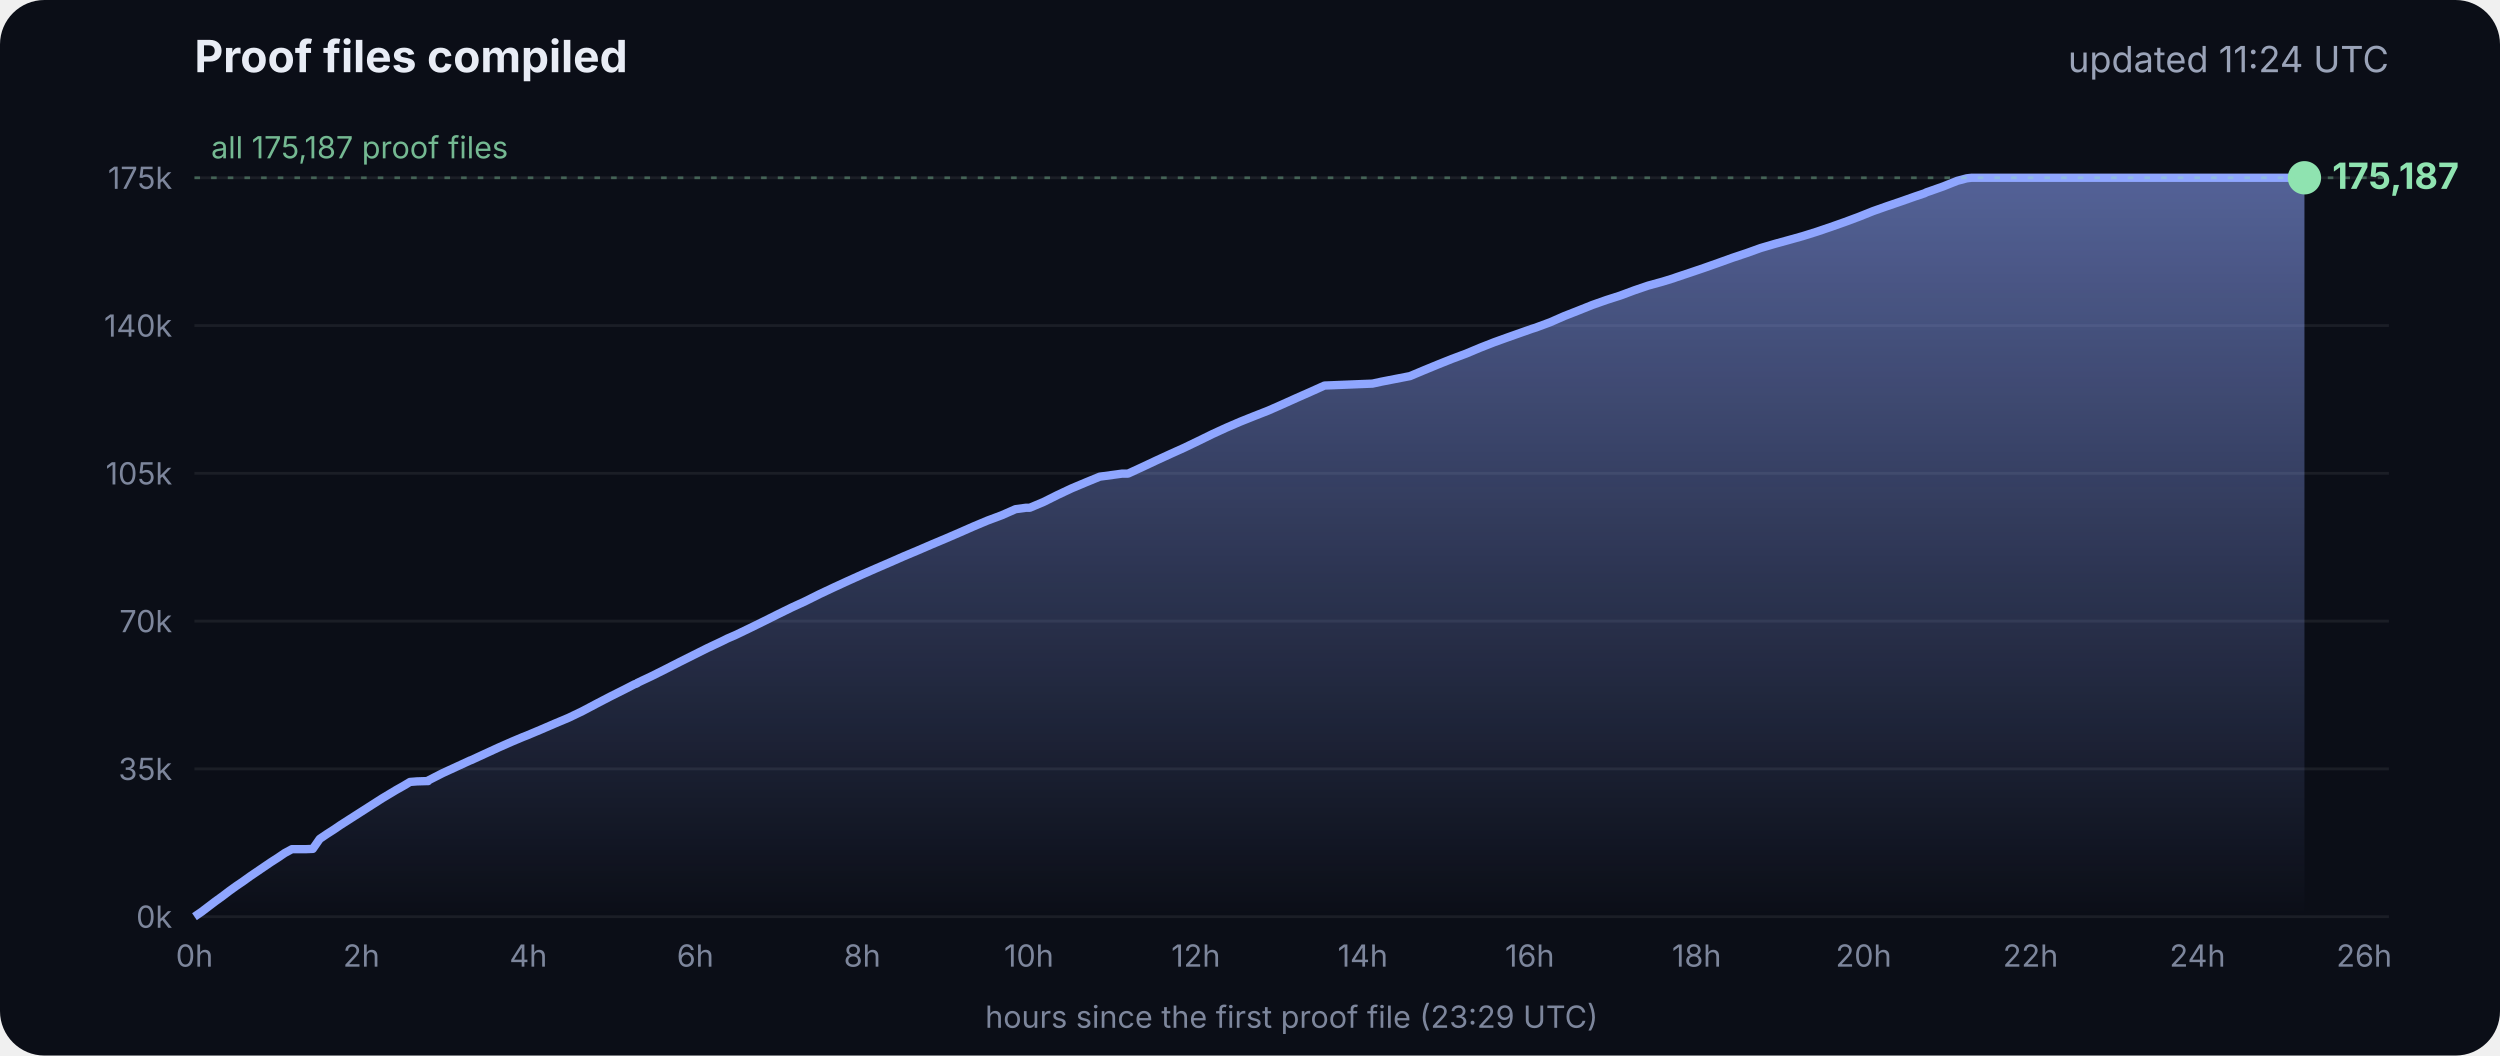
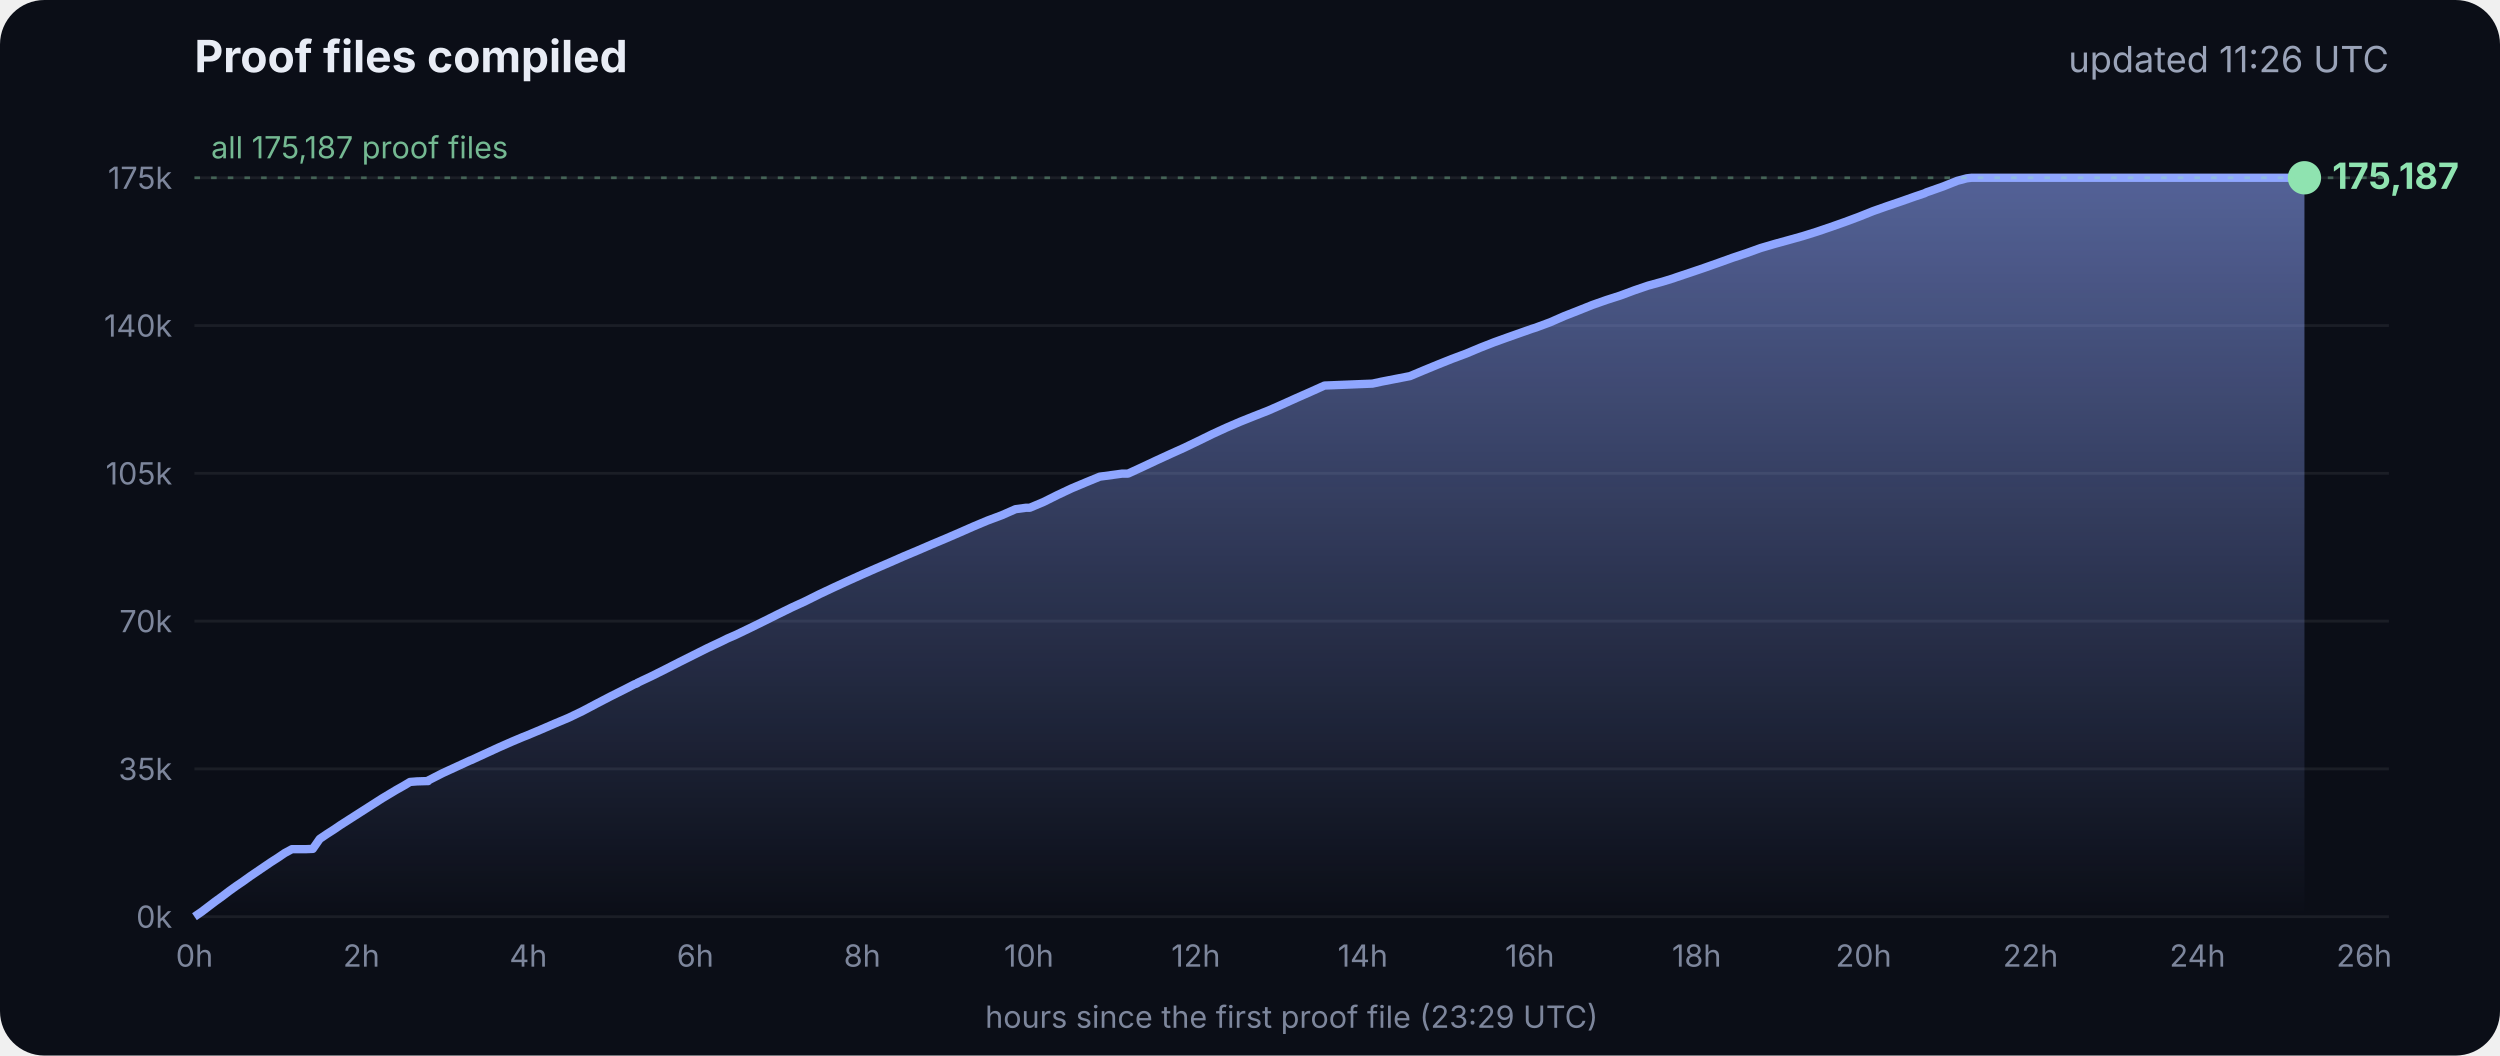
<svg xmlns="http://www.w3.org/2000/svg" viewBox="0 0 900 380" font-family="Inter, -apple-system, Segoe UI, sans-serif">
  <defs>
    <linearGradient id="g" x1="0" y1="0" x2="0" y2="1">
      <stop offset="0" stop-color="#8fa6ff" stop-opacity=".55" />
      <stop offset="1" stop-color="#8fa6ff" stop-opacity="0" />
    </linearGradient>
  </defs>
  <rect width="900" height="380" rx="16" fill="#0b0e17" />
  <text x="70" y="26" fill="#e8ecf5" font-size="16" font-weight="700">Proof files compiled</text>
-   <text x="860" y="26" fill="#9aa3b8" font-size="13" text-anchor="end">updated 11:24 UTC</text>
+   <text x="860" y="26" fill="#9aa3b8" font-size="13" text-anchor="end">updated 11:26 UTC</text>
  <line x1="70" x2="860" y1="330.0" y2="330.0" stroke="#ffffff" stroke-opacity=".07" />
  <text x="62" y="334.0" fill="#7d869c" font-size="11" text-anchor="end">0k</text>
  <line x1="70" x2="860" y1="276.8" y2="276.8" stroke="#ffffff" stroke-opacity=".07" />
  <text x="62" y="280.8" fill="#7d869c" font-size="11" text-anchor="end">35k</text>
  <line x1="70" x2="860" y1="223.6" y2="223.6" stroke="#ffffff" stroke-opacity=".07" />
  <text x="62" y="227.6" fill="#7d869c" font-size="11" text-anchor="end">70k</text>
  <line x1="70" x2="860" y1="170.4" y2="170.4" stroke="#ffffff" stroke-opacity=".07" />
  <text x="62" y="174.4" fill="#7d869c" font-size="11" text-anchor="end">105k</text>
  <line x1="70" x2="860" y1="117.2" y2="117.2" stroke="#ffffff" stroke-opacity=".07" />
  <text x="62" y="121.2" fill="#7d869c" font-size="11" text-anchor="end">140k</text>
  <line x1="70" x2="860" y1="64.0" y2="64.0" stroke="#ffffff" stroke-opacity=".07" />
  <text x="62" y="68.0" fill="#7d869c" font-size="11" text-anchor="end">175k</text>
  <text x="70.0" y="348" fill="#7d869c" font-size="11" text-anchor="middle">0h</text>
  <text x="130.1" y="348" fill="#7d869c" font-size="11" text-anchor="middle">2h</text>
  <text x="190.2" y="348" fill="#7d869c" font-size="11" text-anchor="middle">4h</text>
  <text x="250.3" y="348" fill="#7d869c" font-size="11" text-anchor="middle">6h</text>
  <text x="310.4" y="348" fill="#7d869c" font-size="11" text-anchor="middle">8h</text>
  <text x="370.4" y="348" fill="#7d869c" font-size="11" text-anchor="middle">10h</text>
  <text x="430.5" y="348" fill="#7d869c" font-size="11" text-anchor="middle">12h</text>
  <text x="490.6" y="348" fill="#7d869c" font-size="11" text-anchor="middle">14h</text>
  <text x="550.7" y="348" fill="#7d869c" font-size="11" text-anchor="middle">16h</text>
  <text x="610.8" y="348" fill="#7d869c" font-size="11" text-anchor="middle">18h</text>
  <text x="670.9" y="348" fill="#7d869c" font-size="11" text-anchor="middle">20h</text>
  <text x="731.0" y="348" fill="#7d869c" font-size="11" text-anchor="middle">22h</text>
  <text x="791.1" y="348" fill="#7d869c" font-size="11" text-anchor="middle">24h</text>
  <text x="851.1" y="348" fill="#7d869c" font-size="11" text-anchor="middle">26h</text>
  <polygon points="70.0,330.0 70.0,330.0 72.5,328.3 75.0,326.4 77.5,324.5 80.0,322.7 82.5,320.8 85.0,319.0 87.5,317.3 90.0,315.5 92.5,313.8 95.0,312.1 97.5,310.4 100.0,308.8 102.5,307.1 105.1,305.7 107.6,305.7 110.1,305.7 112.6,305.6 115.1,302.0 117.6,300.3 120.1,298.7 122.6,297.0 125.1,295.4 127.6,293.8 130.1,292.2 132.6,290.6 135.1,289.0 137.6,287.4 140.1,285.9 142.6,284.4 145.1,283.0 147.6,281.5 150.1,281.3 153.5,281.2 153.7,281.2 154.1,281.2 154.3,280.9 159.4,278.3 164.4,276.0 169.4,273.7 169.5,273.7 174.5,271.4 179.5,269.1 184.5,266.9 188.3,265.3 189.6,264.8 194.6,262.7 199.7,260.5 204.7,258.4 209.7,256.0 214.8,253.3 219.8,250.7 224.8,248.2 228.5,246.3 228.9,246.2 229.5,245.9 229.5,245.8 234.6,243.4 239.6,240.9 244.7,238.3 249.7,235.8 254.7,233.3 259.8,230.9 261.8,229.9 264.8,228.6 269.8,226.2 274.9,223.7 279.9,221.2 285.0,218.7 290.0,216.4 295.0,213.9 300.1,211.5 305.1,209.2 310.2,206.9 315.2,204.7 320.3,202.5 325.3,200.3 330.3,198.2 335.4,196.0 340.4,193.9 345.5,191.7 350.5,189.5 355.5,187.4 360.6,185.5 365.6,183.3 369.3,182.8 370.7,182.8 375.7,180.7 380.7,178.2 385.8,175.8 390.8,173.7 395.9,171.6 404.0,170.5 406.1,170.5 411.1,168.2 416.2,165.8 421.2,163.5 426.3,161.2 431.3,158.8 436.4,156.3 441.4,154.0 446.5,151.8 451.5,149.8 456.6,147.8 461.6,145.6 466.7,143.3 471.7,141.1 476.8,138.8 494.1,138.1 497.3,137.4 507.6,135.4 512.6,133.3 517.7,131.2 522.7,129.2 527.8,127.3 532.8,125.2 537.9,123.2 542.9,121.4 548.0,119.6 551.4,118.4 553.0,117.9 553.5,117.7 558.1,116.0 563.1,113.8 568.2,111.8 573.2,109.8 578.3,108.0 583.3,106.4 588.4,104.5 593.4,102.8 598.5,101.4 602.4,100.2 603.5,99.8 608.6,98.1 613.6,96.4 618.7,94.6 623.7,92.8 628.8,91.1 633.8,89.3 635.5,88.8 638.9,87.8 644.0,86.4 649.0,85.0 654.1,83.4 659.1,81.7 664.2,79.9 669.3,78.0 674.3,76.0 679.4,74.2 684.4,72.5 689.5,70.7 692.8,69.6 693.6,69.2 694.5,68.9 699.6,67.1 704.6,65.1 708.0,64.2 708.8,64.1 709.7,64.0 713.4,64.0 715.2,64.0 718.5,64.0 723.5,64.0 728.6,64.0 733.7,64.0 738.7,64.0 743.7,64.0 748.8,64.0 753.9,64.0 758.9,64.0 764.0,64.0 769.0,64.0 774.1,64.0 779.1,64.0 784.2,64.0 789.2,64.0 794.3,64.0 797.0,64.0 798.2,64.0 799.3,64.0 804.4,64.0 809.4,64.0 814.5,64.0 818.9,64.0 819.1,64.0 819.5,64.0 822.0,64.0 824.6,64.0 826.0,64.0 826.0,64.0 826.4,64.0 828.9,64.0 829.2,64.0 829.6,64.0 829.6,330.0" fill="url(#g)" />
  <polyline points="70.0,330.0 72.5,328.3 75.0,326.4 77.5,324.5 80.0,322.7 82.5,320.8 85.0,319.0 87.5,317.3 90.0,315.5 92.5,313.8 95.0,312.1 97.5,310.4 100.0,308.8 102.5,307.1 105.1,305.7 107.6,305.7 110.1,305.7 112.6,305.6 115.1,302.0 117.6,300.3 120.1,298.7 122.6,297.0 125.1,295.4 127.6,293.8 130.1,292.2 132.6,290.6 135.1,289.0 137.6,287.4 140.1,285.9 142.6,284.4 145.1,283.0 147.6,281.5 150.1,281.3 153.5,281.2 153.7,281.2 154.1,281.2 154.3,280.9 159.4,278.3 164.4,276.0 169.4,273.7 169.5,273.7 174.5,271.4 179.5,269.1 184.5,266.9 188.3,265.3 189.6,264.8 194.6,262.7 199.7,260.5 204.7,258.4 209.7,256.0 214.8,253.3 219.8,250.7 224.8,248.2 228.5,246.3 228.9,246.2 229.5,245.9 229.5,245.8 234.6,243.4 239.6,240.9 244.7,238.3 249.7,235.8 254.7,233.3 259.8,230.9 261.8,229.9 264.8,228.6 269.8,226.2 274.9,223.7 279.9,221.2 285.0,218.7 290.0,216.4 295.0,213.9 300.1,211.5 305.1,209.2 310.2,206.9 315.2,204.7 320.3,202.5 325.3,200.3 330.3,198.2 335.4,196.0 340.4,193.9 345.5,191.7 350.5,189.5 355.5,187.4 360.6,185.5 365.6,183.3 369.3,182.8 370.7,182.8 375.7,180.7 380.7,178.2 385.8,175.8 390.8,173.7 395.9,171.6 404.0,170.5 406.1,170.5 411.1,168.2 416.2,165.8 421.2,163.5 426.3,161.2 431.3,158.8 436.4,156.3 441.4,154.0 446.5,151.8 451.5,149.8 456.6,147.8 461.6,145.6 466.7,143.3 471.7,141.1 476.8,138.8 494.1,138.1 497.3,137.4 507.6,135.4 512.6,133.3 517.7,131.2 522.7,129.2 527.8,127.3 532.8,125.2 537.9,123.2 542.9,121.4 548.0,119.6 551.4,118.4 553.0,117.9 553.5,117.7 558.1,116.0 563.1,113.8 568.2,111.8 573.2,109.8 578.3,108.0 583.3,106.4 588.4,104.5 593.4,102.8 598.5,101.4 602.4,100.2 603.5,99.8 608.6,98.1 613.6,96.4 618.7,94.6 623.7,92.8 628.8,91.1 633.8,89.3 635.5,88.8 638.9,87.8 644.0,86.4 649.0,85.0 654.1,83.4 659.1,81.7 664.2,79.9 669.3,78.0 674.3,76.0 679.4,74.2 684.4,72.5 689.5,70.7 692.8,69.6 693.6,69.2 694.5,68.9 699.6,67.1 704.6,65.1 708.0,64.2 708.8,64.1 709.7,64.0 713.4,64.0 715.2,64.0 718.5,64.0 723.5,64.0 728.6,64.0 733.7,64.0 738.7,64.0 743.7,64.0 748.8,64.0 753.9,64.0 758.9,64.0 764.0,64.0 769.0,64.0 774.1,64.0 779.1,64.0 784.2,64.0 789.2,64.0 794.3,64.0 797.0,64.0 798.2,64.0 799.3,64.0 804.4,64.0 809.4,64.0 814.5,64.0 818.9,64.0 819.1,64.0 819.5,64.0 822.0,64.0 824.6,64.0 826.0,64.0 826.0,64.0 826.4,64.0 828.9,64.0 829.2,64.0 829.6,64.0" fill="none" stroke="#8fa6ff" stroke-width="3" stroke-linejoin="round" />
  <circle cx="829.6" cy="64.0" r="6" fill="#8fe3b0" />
  <text x="839.6" y="68.0" fill="#8fe3b0" font-size="13" font-weight="700">175,187</text>
  <line x1="70" x2="860" y1="64.0" y2="64.0" stroke="#8fe3b0" stroke-opacity=".35" stroke-dasharray="2 4" />
  <text x="76" y="57.0" fill="#8fe3b0" fill-opacity=".8" font-size="11">all 175,187 proof files</text>
  <text x="465" y="370" fill="#7d869c" font-size="11" text-anchor="middle">hours since the first proof file (23:29 UTC)</text>
</svg>
